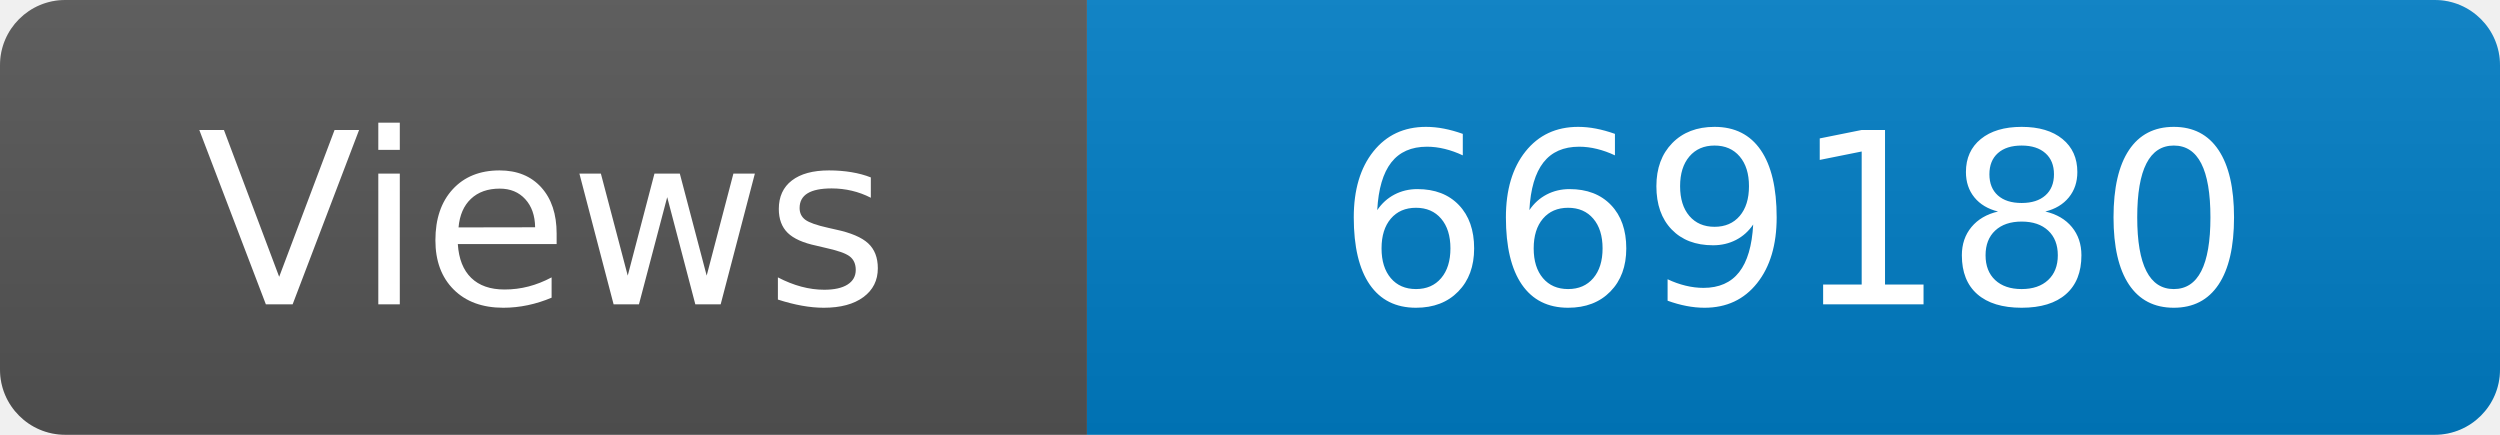
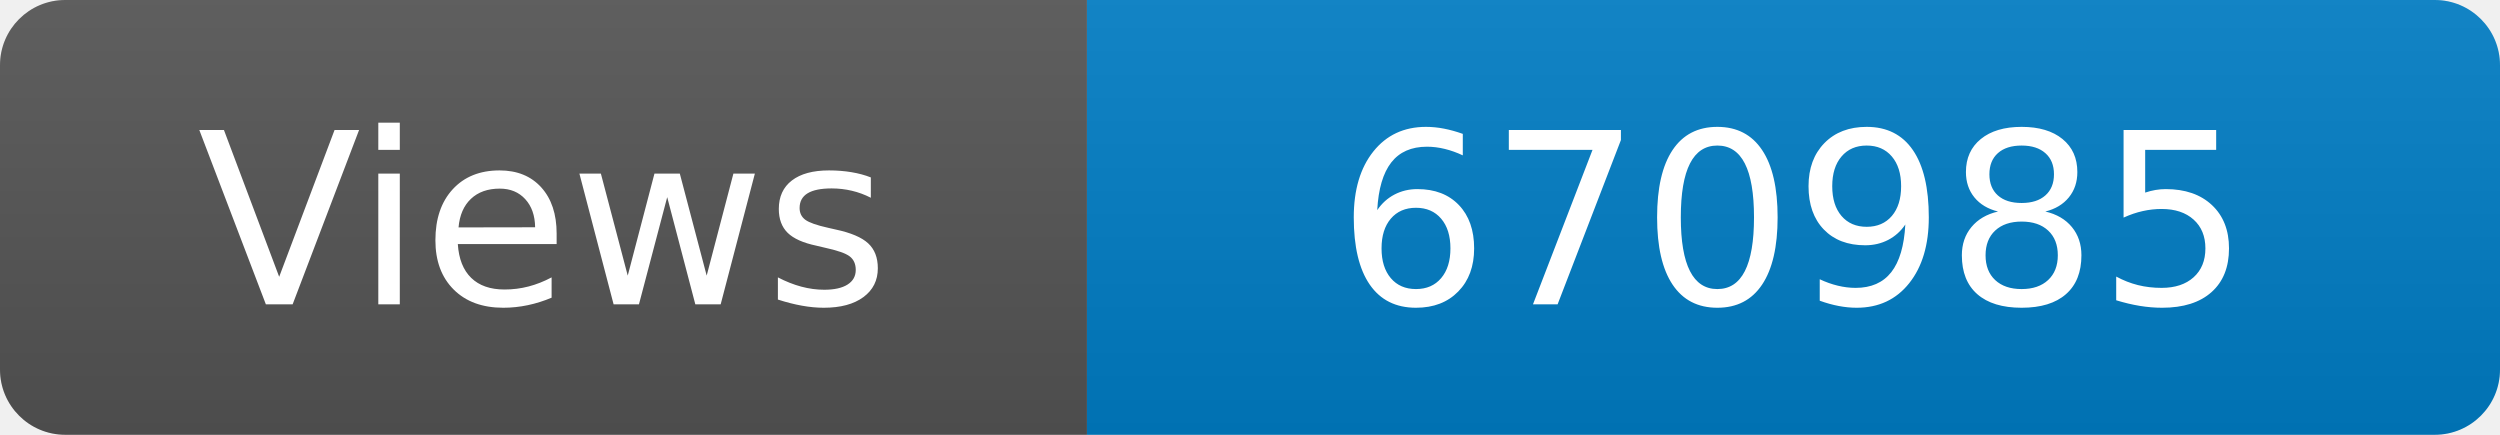
<svg xmlns="http://www.w3.org/2000/svg" width="115" height="20" role="img" aria-label="Maintained?: yes">
  <linearGradient id="s" x2="0" y2="100%">
    <stop offset="0" stop-color="#bbb" stop-opacity=".1" />
    <stop offset="1" stop-opacity=".1" />
  </linearGradient>
  <clipPath id="r">
    <rect width="115" height="20" rx="3" fill="#fff" />
  </clipPath>
  <g clip-path="url(#r)">
    <rect width="50" height="20" fill="#555" />
    <rect x="50" width="160" height="20" fill="#007ec6" />
    <rect width="115" height="20" fill="url(#s)" />
  </g>
  <g fill="#fff" text-anchor="middle" font-family="Verdana,Geneva,DejaVu Sans,sans-serif" font-size="110">
    <text x="250" y="140" transform="scale(.1)" fill="#fff">Views</text>
-     <text x="825" y="140" transform="scale(.1)" fill="#fff">669180</text>
+     <text x="825" y="140" transform="scale(.1)" fill="#fff">670985</text>
  </g>
</svg>
